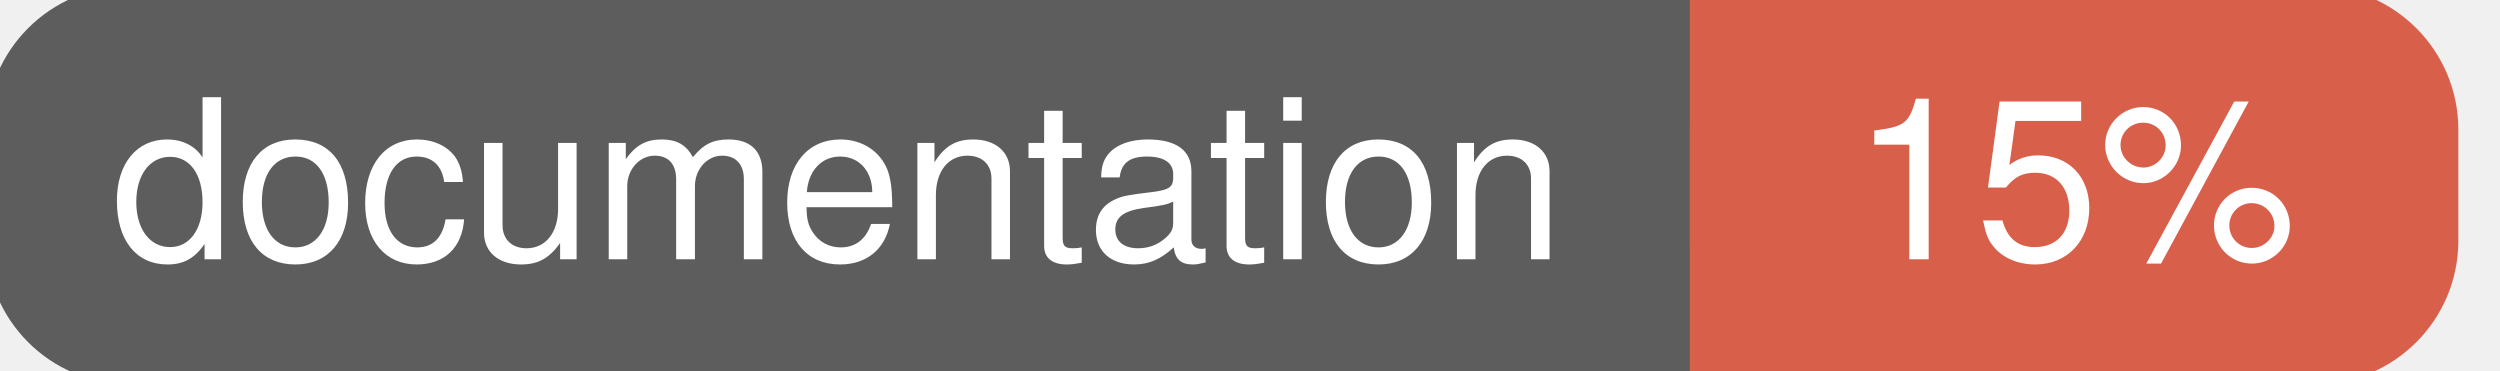
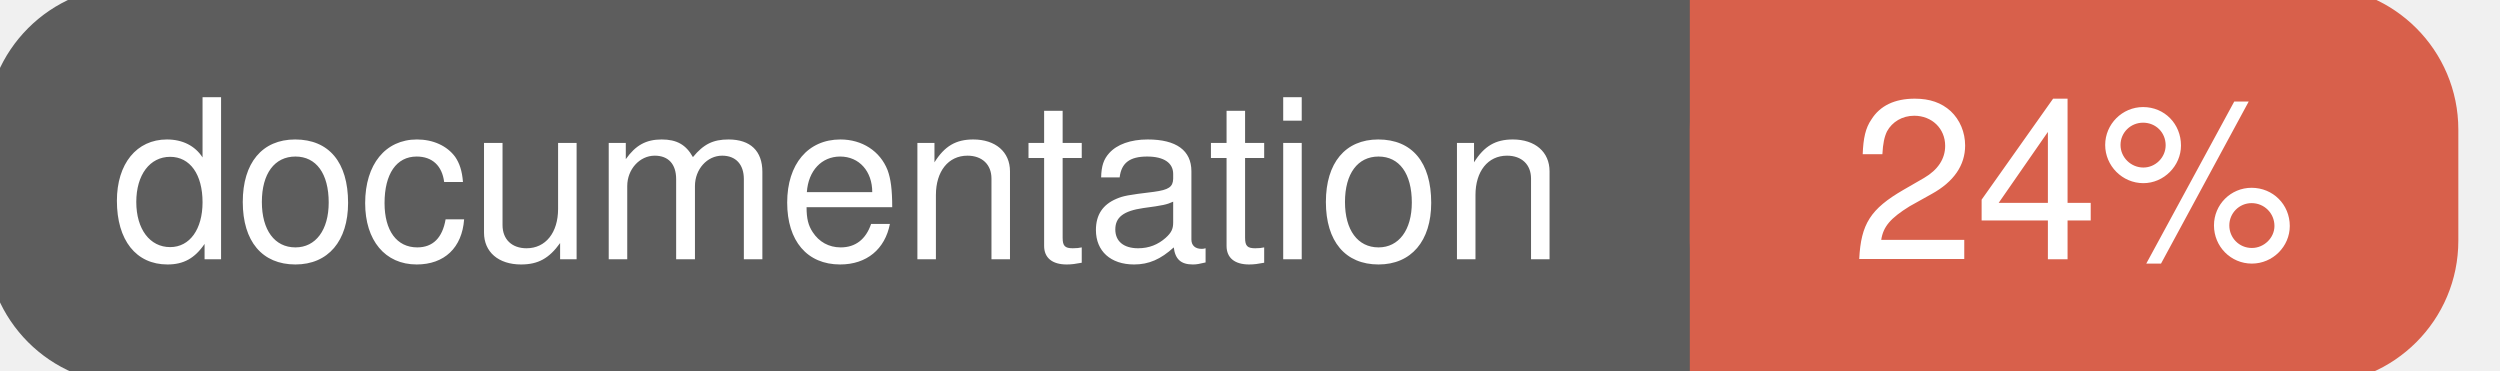
<svg xmlns="http://www.w3.org/2000/svg" width="135" height="20">
  <g>
    <rect id="svg_1" height="20" width="130" y="0" x="0" stroke-width="1.5" stroke="#5d5d5d" fill="#5d5d5d" rx="7" ry="7" />
    <rect id="svg_2" height="20" width="40" y="0" x="92" stroke-width="1.5" stroke="#d8604b" fill="#d8604b" rx="7" ry="7" />
    <rect id="svg_3" height="20" width="22" y="0" x="92" stroke-width="1.5" stroke="#d8604b" fill="#d8604b" />
    <text xml:space="preserve" text-anchor="start" font-family="Helvetica, Arial, sans-serif" font-size="12" id="svg_4" y="14" x="6" stroke-width="0" stroke="#5d5d5d" fill="#ffffff">documentation</text>
-     <text xml:space="preserve" text-anchor="middle" font-family="Helvetica, Arial, sans-serif" font-size="12" id="svg_5" y="14" x="112" stroke-width="0" stroke="#5d5d5d" fill="#ffffff" style="text-anchor: middle">15%</text>
+     <text xml:space="preserve" text-anchor="middle" font-family="Helvetica, Arial, sans-serif" font-size="12" id="svg_5" y="14" x="112" stroke-width="0" stroke="#5d5d5d" fill="#ffffff" style="text-anchor: middle">24%</text>
  </g>
</svg>
